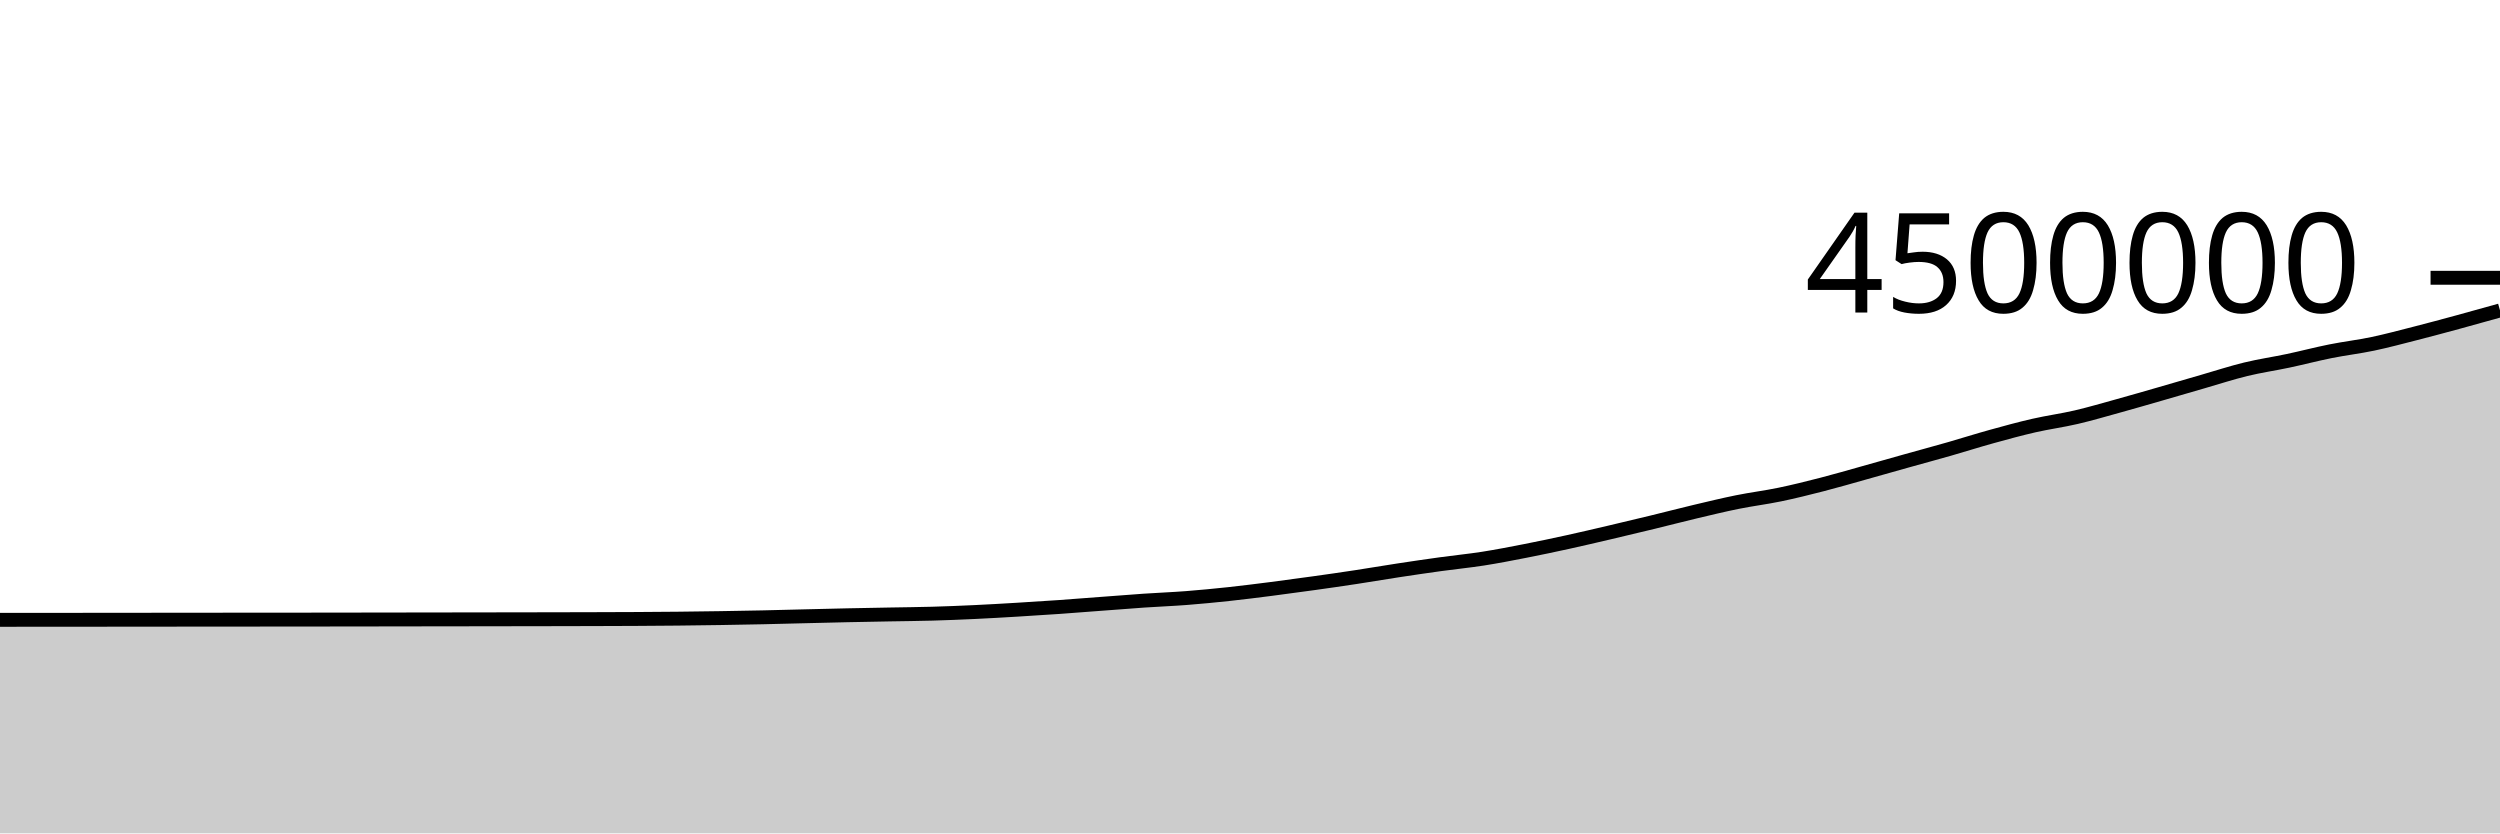
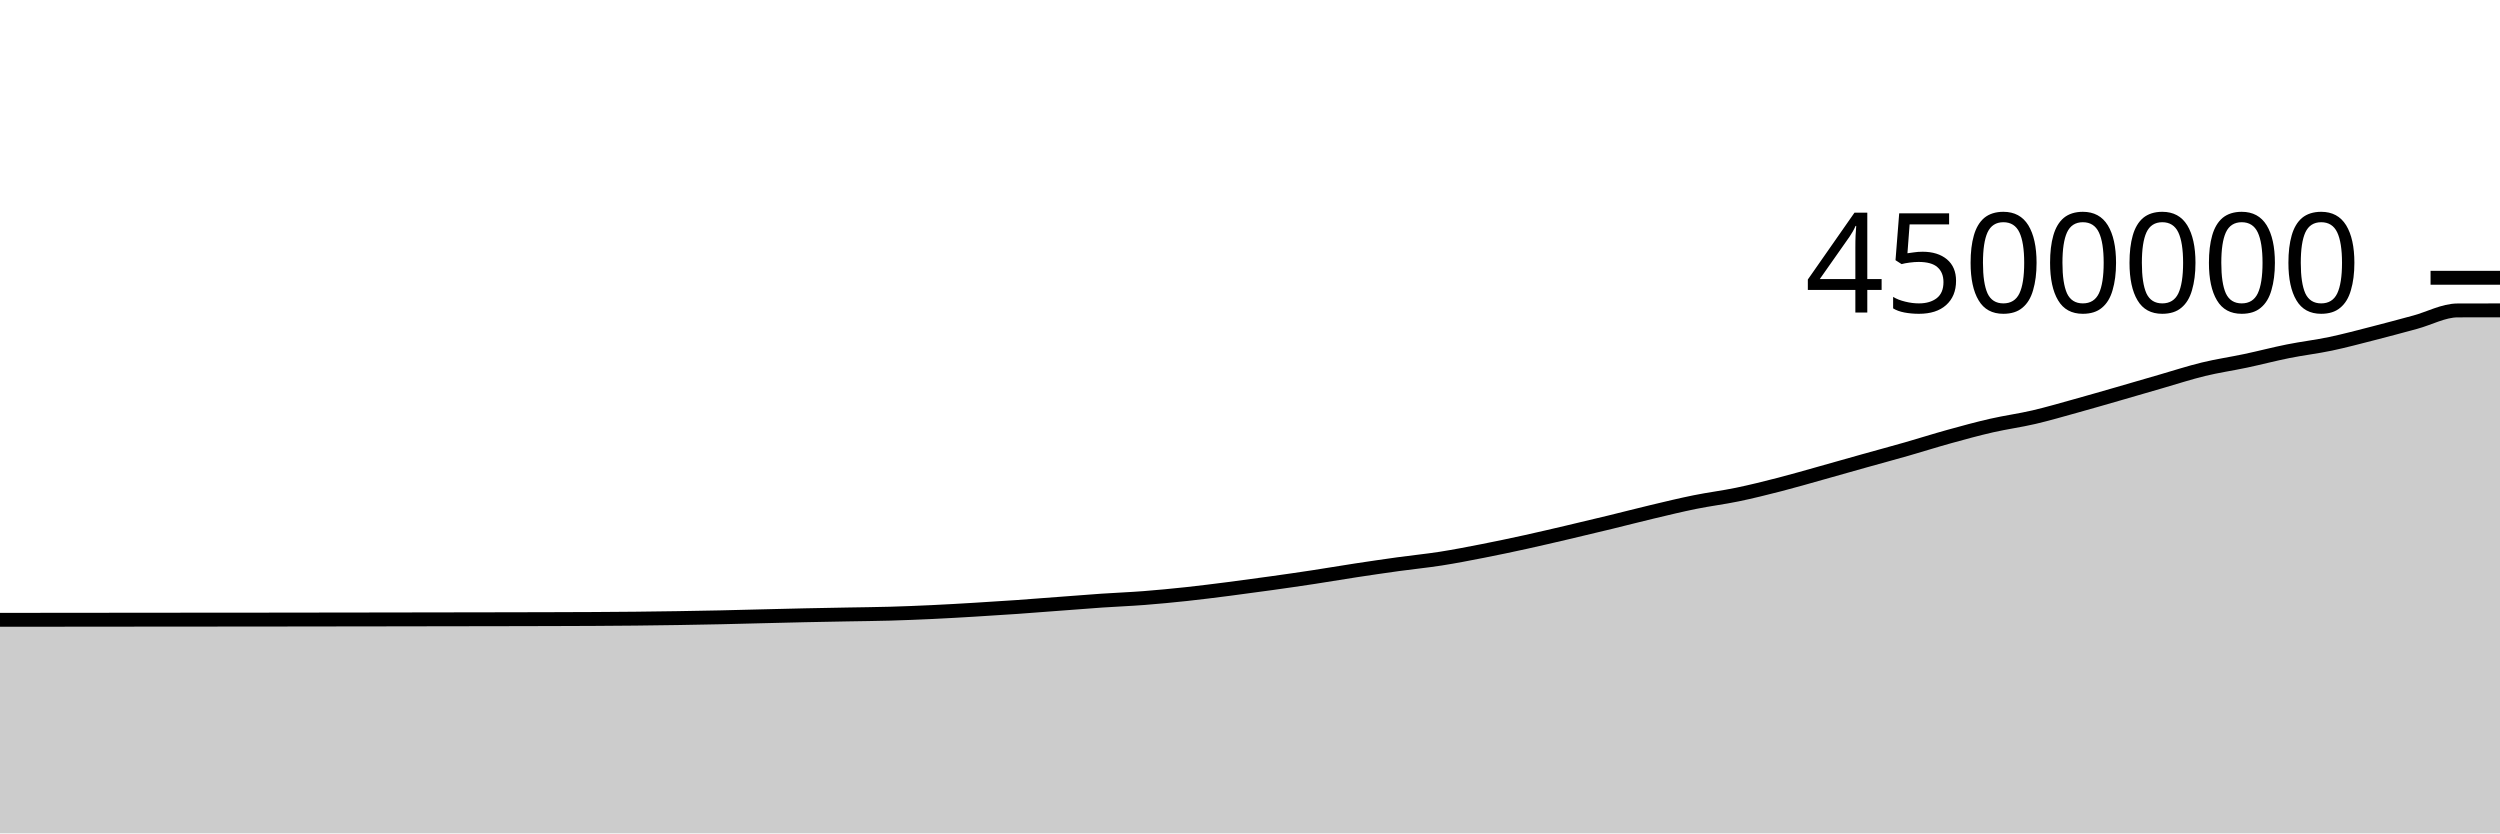
<svg xmlns="http://www.w3.org/2000/svg" viewBox="0 0 180 60">
  <g transform="translate(0,20)">
-     <path class="area" fill="rgba(0, 0, 0, 0.2)" d="M0,24.628C1.017,24.627,2.034,24.627,3.051,24.626C4.068,24.625,5.085,24.624,6.102,24.624C7.119,24.623,8.136,24.622,9.153,24.621C10.169,24.62,11.186,24.619,12.203,24.618C13.22,24.617,14.237,24.616,15.254,24.615C16.271,24.614,17.288,24.614,18.305,24.613C19.322,24.612,20.339,24.612,21.356,24.611C22.373,24.61,23.39,24.609,24.407,24.607C25.424,24.606,26.441,24.605,27.458,24.603C28.475,24.602,29.492,24.6,30.508,24.598C31.525,24.597,32.542,24.596,33.559,24.594C34.576,24.593,35.593,24.591,36.61,24.589C37.627,24.588,38.644,24.586,39.661,24.584C40.678,24.582,41.695,24.58,42.712,24.577C43.729,24.574,44.746,24.572,45.763,24.566C46.78,24.56,47.797,24.553,48.814,24.543C49.831,24.532,50.847,24.519,51.864,24.503C52.881,24.487,53.898,24.469,54.915,24.447C55.932,24.426,56.949,24.397,57.966,24.372C58.983,24.347,60,24.32,61.017,24.299C62.034,24.277,63.051,24.26,64.068,24.241C65.085,24.222,66.102,24.214,67.119,24.185C68.136,24.156,69.153,24.115,70.169,24.067C71.186,24.019,72.203,23.96,73.22,23.899C74.237,23.839,75.254,23.774,76.271,23.703C77.288,23.632,78.305,23.55,79.322,23.473C80.339,23.397,81.356,23.314,82.373,23.245C83.39,23.176,84.407,23.138,85.424,23.059C86.441,22.98,87.458,22.882,88.475,22.773C89.492,22.663,90.508,22.534,91.525,22.404C92.542,22.274,93.559,22.135,94.576,21.993C95.593,21.851,96.61,21.705,97.627,21.55C98.644,21.395,99.661,21.22,100.678,21.065C101.695,20.91,102.712,20.76,103.729,20.62C104.746,20.479,105.763,20.381,106.78,20.222C107.797,20.062,108.814,19.864,109.831,19.665C110.847,19.466,111.864,19.251,112.881,19.028C113.898,18.805,114.915,18.565,115.932,18.327C116.949,18.088,117.966,17.846,118.983,17.599C120,17.352,121.017,17.086,122.034,16.844C123.051,16.603,124.068,16.356,125.085,16.15C126.102,15.944,127.119,15.82,128.136,15.609C129.153,15.398,130.169,15.145,131.186,14.883C132.203,14.622,133.22,14.324,134.237,14.039C135.254,13.755,136.271,13.464,137.288,13.179C138.305,12.894,139.322,12.621,140.339,12.33C141.356,12.039,142.373,11.714,143.39,11.433C144.407,11.151,145.424,10.873,146.441,10.64C147.458,10.408,148.475,10.273,149.492,10.036C150.508,9.798,151.525,9.498,152.542,9.217C153.559,8.936,154.576,8.64,155.593,8.347C156.61,8.055,157.627,7.755,158.644,7.461C159.661,7.168,160.678,6.834,161.695,6.587C162.712,6.34,163.729,6.194,164.746,5.978C165.763,5.762,166.78,5.494,167.797,5.29C168.814,5.086,169.831,4.969,170.847,4.755C171.864,4.541,172.881,4.266,173.898,4.007C174.915,3.747,175.932,3.473,176.949,3.197C177.966,2.921,178.983,2.636,180,2.351L180,40C178.983,40,177.966,40,176.949,40C175.932,40,174.915,40,173.898,40C172.881,40,171.864,40,170.847,40C169.831,40,168.814,40,167.797,40C166.78,40,165.763,40,164.746,40C163.729,40,162.712,40,161.695,40C160.678,40,159.661,40,158.644,40C157.627,40,156.61,40,155.593,40C154.576,40,153.559,40,152.542,40C151.525,40,150.508,40,149.492,40C148.475,40,147.458,40,146.441,40C145.424,40,144.407,40,143.39,40C142.373,40,141.356,40,140.339,40C139.322,40,138.305,40,137.288,40C136.271,40,135.254,40,134.237,40C133.22,40,132.203,40,131.186,40C130.169,40,129.153,40,128.136,40C127.119,40,126.102,40,125.085,40C124.068,40,123.051,40,122.034,40C121.017,40,120,40,118.983,40C117.966,40,116.949,40,115.932,40C114.915,40,113.898,40,112.881,40C111.864,40,110.847,40,109.831,40C108.814,40,107.797,40,106.78,40C105.763,40,104.746,40,103.729,40C102.712,40,101.695,40,100.678,40C99.661,40,98.644,40,97.627,40C96.61,40,95.593,40,94.576,40C93.559,40,92.542,40,91.525,40C90.508,40,89.492,40,88.475,40C87.458,40,86.441,40,85.424,40C84.407,40,83.39,40,82.373,40C81.356,40,80.339,40,79.322,40C78.305,40,77.288,40,76.271,40C75.254,40,74.237,40,73.22,40C72.203,40,71.186,40,70.169,40C69.153,40,68.136,40,67.119,40C66.102,40,65.085,40,64.068,40C63.051,40,62.034,40,61.017,40C60,40,58.983,40,57.966,40C56.949,40,55.932,40,54.915,40C53.898,40,52.881,40,51.864,40C50.847,40,49.831,40,48.814,40C47.797,40,46.78,40,45.763,40C44.746,40,43.729,40,42.712,40C41.695,40,40.678,40,39.661,40C38.644,40,37.627,40,36.61,40C35.593,40,34.576,40,33.559,40C32.542,40,31.525,40,30.508,40C29.492,40,28.475,40,27.458,40C26.441,40,25.424,40,24.407,40C23.39,40,22.373,40,21.356,40C20.339,40,19.322,40,18.305,40C17.288,40,16.271,40,15.254,40C14.237,40,13.22,40,12.203,40C11.186,40,10.169,40,9.153,40C8.136,40,7.119,40,6.102,40C5.085,40,4.068,40,3.051,40C2.034,40,1.017,40,0,40Z" />
-     <path class="line" stroke="black" fill="none" d="M0,24.628C1.017,24.627,2.034,24.627,3.051,24.626C4.068,24.625,5.085,24.624,6.102,24.624C7.119,24.623,8.136,24.622,9.153,24.621C10.169,24.62,11.186,24.619,12.203,24.618C13.22,24.617,14.237,24.616,15.254,24.615C16.271,24.614,17.288,24.614,18.305,24.613C19.322,24.612,20.339,24.612,21.356,24.611C22.373,24.61,23.39,24.609,24.407,24.607C25.424,24.606,26.441,24.605,27.458,24.603C28.475,24.602,29.492,24.6,30.508,24.598C31.525,24.597,32.542,24.596,33.559,24.594C34.576,24.593,35.593,24.591,36.61,24.589C37.627,24.588,38.644,24.586,39.661,24.584C40.678,24.582,41.695,24.58,42.712,24.577C43.729,24.574,44.746,24.572,45.763,24.566C46.78,24.56,47.797,24.553,48.814,24.543C49.831,24.532,50.847,24.519,51.864,24.503C52.881,24.487,53.898,24.469,54.915,24.447C55.932,24.426,56.949,24.397,57.966,24.372C58.983,24.347,60,24.32,61.017,24.299C62.034,24.277,63.051,24.26,64.068,24.241C65.085,24.222,66.102,24.214,67.119,24.185C68.136,24.156,69.153,24.115,70.169,24.067C71.186,24.019,72.203,23.96,73.22,23.899C74.237,23.839,75.254,23.774,76.271,23.703C77.288,23.632,78.305,23.55,79.322,23.473C80.339,23.397,81.356,23.314,82.373,23.245C83.39,23.176,84.407,23.138,85.424,23.059C86.441,22.98,87.458,22.882,88.475,22.773C89.492,22.663,90.508,22.534,91.525,22.404C92.542,22.274,93.559,22.135,94.576,21.993C95.593,21.851,96.61,21.705,97.627,21.55C98.644,21.395,99.661,21.22,100.678,21.065C101.695,20.91,102.712,20.76,103.729,20.62C104.746,20.479,105.763,20.381,106.78,20.222C107.797,20.062,108.814,19.864,109.831,19.665C110.847,19.466,111.864,19.251,112.881,19.028C113.898,18.805,114.915,18.565,115.932,18.327C116.949,18.088,117.966,17.846,118.983,17.599C120,17.352,121.017,17.086,122.034,16.844C123.051,16.603,124.068,16.356,125.085,16.15C126.102,15.944,127.119,15.82,128.136,15.609C129.153,15.398,130.169,15.145,131.186,14.883C132.203,14.622,133.22,14.324,134.237,14.039C135.254,13.755,136.271,13.464,137.288,13.179C138.305,12.894,139.322,12.621,140.339,12.33C141.356,12.039,142.373,11.714,143.39,11.433C144.407,11.151,145.424,10.873,146.441,10.64C147.458,10.408,148.475,10.273,149.492,10.036C150.508,9.798,151.525,9.498,152.542,9.217C153.559,8.936,154.576,8.64,155.593,8.347C156.61,8.055,157.627,7.755,158.644,7.461C159.661,7.168,160.678,6.834,161.695,6.587C162.712,6.34,163.729,6.194,164.746,5.978C165.763,5.762,166.78,5.494,167.797,5.29C168.814,5.086,169.831,4.969,170.847,4.755C171.864,4.541,172.881,4.266,173.898,4.007C174.915,3.747,175.932,3.473,176.949,3.197C177.966,2.921,178.983,2.636,180,2.351" />
+     <path class="area" fill="rgba(0, 0, 0, 0.2)" d="M0,24.626C1.017,24.625,2.034,24.624,3.051,24.624C4.068,24.623,5.085,24.622,6.102,24.621C7.119,24.62,8.136,24.619,9.153,24.618C10.169,24.617,11.186,24.616,12.203,24.615C13.22,24.614,14.237,24.614,15.254,24.613C16.271,24.612,17.288,24.612,18.305,24.611C19.322,24.61,20.339,24.609,21.356,24.607C22.373,24.606,23.39,24.605,24.407,24.603C25.424,24.602,26.441,24.6,27.458,24.599C28.475,24.597,29.492,24.596,30.508,24.594C31.525,24.593,32.542,24.591,33.559,24.589C34.576,24.588,35.593,24.586,36.61,24.584C37.627,24.582,38.644,24.58,39.661,24.577C40.678,24.574,41.695,24.572,42.712,24.566C43.729,24.56,44.746,24.553,45.763,24.543C46.78,24.532,47.797,24.519,48.814,24.503C49.831,24.487,50.847,24.469,51.864,24.447C52.881,24.426,53.898,24.397,54.915,24.372C55.932,24.347,56.949,24.32,57.966,24.299C58.983,24.277,60,24.26,61.017,24.241C62.034,24.222,63.051,24.214,64.068,24.185C65.085,24.156,66.102,24.115,67.119,24.067C68.136,24.019,69.153,23.96,70.169,23.899C71.186,23.839,72.203,23.774,73.22,23.703C74.237,23.632,75.254,23.55,76.271,23.474C77.288,23.397,78.305,23.315,79.322,23.245C80.339,23.176,81.356,23.138,82.373,23.059C83.39,22.98,84.407,22.882,85.424,22.773C86.441,22.663,87.458,22.534,88.475,22.404C89.492,22.274,90.508,22.135,91.525,21.993C92.542,21.851,93.559,21.705,94.576,21.55C95.593,21.395,96.61,21.22,97.627,21.065C98.644,20.91,99.661,20.761,100.678,20.62C101.695,20.479,102.712,20.381,103.729,20.222C104.746,20.063,105.763,19.864,106.78,19.665C107.797,19.466,108.814,19.251,109.831,19.028C110.847,18.805,111.864,18.565,112.881,18.327C113.898,18.089,114.915,17.846,115.932,17.599C116.949,17.352,117.966,17.086,118.983,16.845C120,16.603,121.017,16.356,122.034,16.15C123.051,15.944,124.068,15.82,125.085,15.609C126.102,15.398,127.119,15.145,128.136,14.883C129.153,14.622,130.169,14.324,131.186,14.04C132.203,13.755,133.22,13.464,134.237,13.179C135.254,12.894,136.271,12.621,137.288,12.33C138.305,12.039,139.322,11.714,140.339,11.433C141.356,11.151,142.373,10.873,143.39,10.64C144.407,10.408,145.424,10.273,146.441,10.036C147.458,9.798,148.475,9.499,149.492,9.217C150.508,8.936,151.525,8.64,152.542,8.347C153.559,8.055,154.576,7.755,155.593,7.461C156.61,7.168,157.627,6.834,158.644,6.587C159.661,6.34,160.678,6.194,161.695,5.978C162.712,5.762,163.729,5.494,164.746,5.29C165.763,5.086,166.78,4.969,167.797,4.755C168.814,4.541,169.831,4.266,170.847,4.007C171.864,3.747,172.881,3.473,173.898,3.197C174.915,2.921,175.932,2.354,176.949,2.351C177.966,2.348,178.983,2.347,180,2.346L180,40C178.983,40,177.966,40,176.949,40C175.932,40,174.915,40,173.898,40C172.881,40,171.864,40,170.847,40C169.831,40,168.814,40,167.797,40C166.78,40,165.763,40,164.746,40C163.729,40,162.712,40,161.695,40C160.678,40,159.661,40,158.644,40C157.627,40,156.61,40,155.593,40C154.576,40,153.559,40,152.542,40C151.525,40,150.508,40,149.492,40C148.475,40,147.458,40,146.441,40C145.424,40,144.407,40,143.39,40C142.373,40,141.356,40,140.339,40C139.322,40,138.305,40,137.288,40C136.271,40,135.254,40,134.237,40C133.22,40,132.203,40,131.186,40C130.169,40,129.153,40,128.136,40C127.119,40,126.102,40,125.085,40C124.068,40,123.051,40,122.034,40C121.017,40,120,40,118.983,40C117.966,40,116.949,40,115.932,40C114.915,40,113.898,40,112.881,40C111.864,40,110.847,40,109.831,40C108.814,40,107.797,40,106.78,40C105.763,40,104.746,40,103.729,40C102.712,40,101.695,40,100.678,40C99.661,40,98.644,40,97.627,40C96.61,40,95.593,40,94.576,40C93.559,40,92.542,40,91.525,40C90.508,40,89.492,40,88.475,40C87.458,40,86.441,40,85.424,40C84.407,40,83.39,40,82.373,40C81.356,40,80.339,40,79.322,40C78.305,40,77.288,40,76.271,40C75.254,40,74.237,40,73.22,40C72.203,40,71.186,40,70.169,40C69.153,40,68.136,40,67.119,40C66.102,40,65.085,40,64.068,40C63.051,40,62.034,40,61.017,40C60,40,58.983,40,57.966,40C56.949,40,55.932,40,54.915,40C53.898,40,52.881,40,51.864,40C50.847,40,49.831,40,48.814,40C47.797,40,46.78,40,45.763,40C44.746,40,43.729,40,42.712,40C41.695,40,40.678,40,39.661,40C38.644,40,37.627,40,36.61,40C35.593,40,34.576,40,33.559,40C32.542,40,31.525,40,30.508,40C29.492,40,28.475,40,27.458,40C26.441,40,25.424,40,24.407,40C23.39,40,22.373,40,21.356,40C20.339,40,19.322,40,18.305,40C17.288,40,16.271,40,15.254,40C14.237,40,13.22,40,12.203,40C11.186,40,10.169,40,9.153,40C8.136,40,7.119,40,6.102,40C5.085,40,4.068,40,3.051,40C2.034,40,1.017,40,0,40Z" />
+     <path class="line" stroke="black" fill="none" d="M0,24.626C1.017,24.625,2.034,24.624,3.051,24.624C4.068,24.623,5.085,24.622,6.102,24.621C7.119,24.62,8.136,24.619,9.153,24.618C10.169,24.617,11.186,24.616,12.203,24.615C13.22,24.614,14.237,24.614,15.254,24.613C16.271,24.612,17.288,24.612,18.305,24.611C19.322,24.61,20.339,24.609,21.356,24.607C22.373,24.606,23.39,24.605,24.407,24.603C25.424,24.602,26.441,24.6,27.458,24.599C28.475,24.597,29.492,24.596,30.508,24.594C31.525,24.593,32.542,24.591,33.559,24.589C34.576,24.588,35.593,24.586,36.61,24.584C37.627,24.582,38.644,24.58,39.661,24.577C40.678,24.574,41.695,24.572,42.712,24.566C43.729,24.56,44.746,24.553,45.763,24.543C46.78,24.532,47.797,24.519,48.814,24.503C49.831,24.487,50.847,24.469,51.864,24.447C52.881,24.426,53.898,24.397,54.915,24.372C55.932,24.347,56.949,24.32,57.966,24.299C58.983,24.277,60,24.26,61.017,24.241C62.034,24.222,63.051,24.214,64.068,24.185C65.085,24.156,66.102,24.115,67.119,24.067C68.136,24.019,69.153,23.96,70.169,23.899C71.186,23.839,72.203,23.774,73.22,23.703C74.237,23.632,75.254,23.55,76.271,23.474C77.288,23.397,78.305,23.315,79.322,23.245C80.339,23.176,81.356,23.138,82.373,23.059C83.39,22.98,84.407,22.882,85.424,22.773C86.441,22.663,87.458,22.534,88.475,22.404C89.492,22.274,90.508,22.135,91.525,21.993C92.542,21.851,93.559,21.705,94.576,21.55C95.593,21.395,96.61,21.22,97.627,21.065C98.644,20.91,99.661,20.761,100.678,20.62C101.695,20.479,102.712,20.381,103.729,20.222C104.746,20.063,105.763,19.864,106.78,19.665C107.797,19.466,108.814,19.251,109.831,19.028C110.847,18.805,111.864,18.565,112.881,18.327C113.898,18.089,114.915,17.846,115.932,17.599C116.949,17.352,117.966,17.086,118.983,16.845C120,16.603,121.017,16.356,122.034,16.15C123.051,15.944,124.068,15.82,125.085,15.609C126.102,15.398,127.119,15.145,128.136,14.883C129.153,14.622,130.169,14.324,131.186,14.04C132.203,13.755,133.22,13.464,134.237,13.179C135.254,12.894,136.271,12.621,137.288,12.33C138.305,12.039,139.322,11.714,140.339,11.433C141.356,11.151,142.373,10.873,143.39,10.64C144.407,10.408,145.424,10.273,146.441,10.036C147.458,9.798,148.475,9.499,149.492,9.217C150.508,8.936,151.525,8.64,152.542,8.347C153.559,8.055,154.576,7.755,155.593,7.461C156.61,7.168,157.627,6.834,158.644,6.587C159.661,6.34,160.678,6.194,161.695,5.978C162.712,5.762,163.729,5.494,164.746,5.29C165.763,5.086,166.78,4.969,167.797,4.755C168.814,4.541,169.831,4.266,170.847,4.007C171.864,3.747,172.881,3.473,173.898,3.197C174.915,2.921,175.932,2.354,176.949,2.351C177.966,2.348,178.983,2.347,180,2.346" />
    <path class="axis-ceiling" stroke-width="1" stroke="black" fill="none" d="M175,0L180,0" />
    <text class="axis-ceiling-label" font-family="sans-serif" text-anchor="end" font-size="10px" x="170" y="2.5">4500000</text>
  </g>
</svg>
